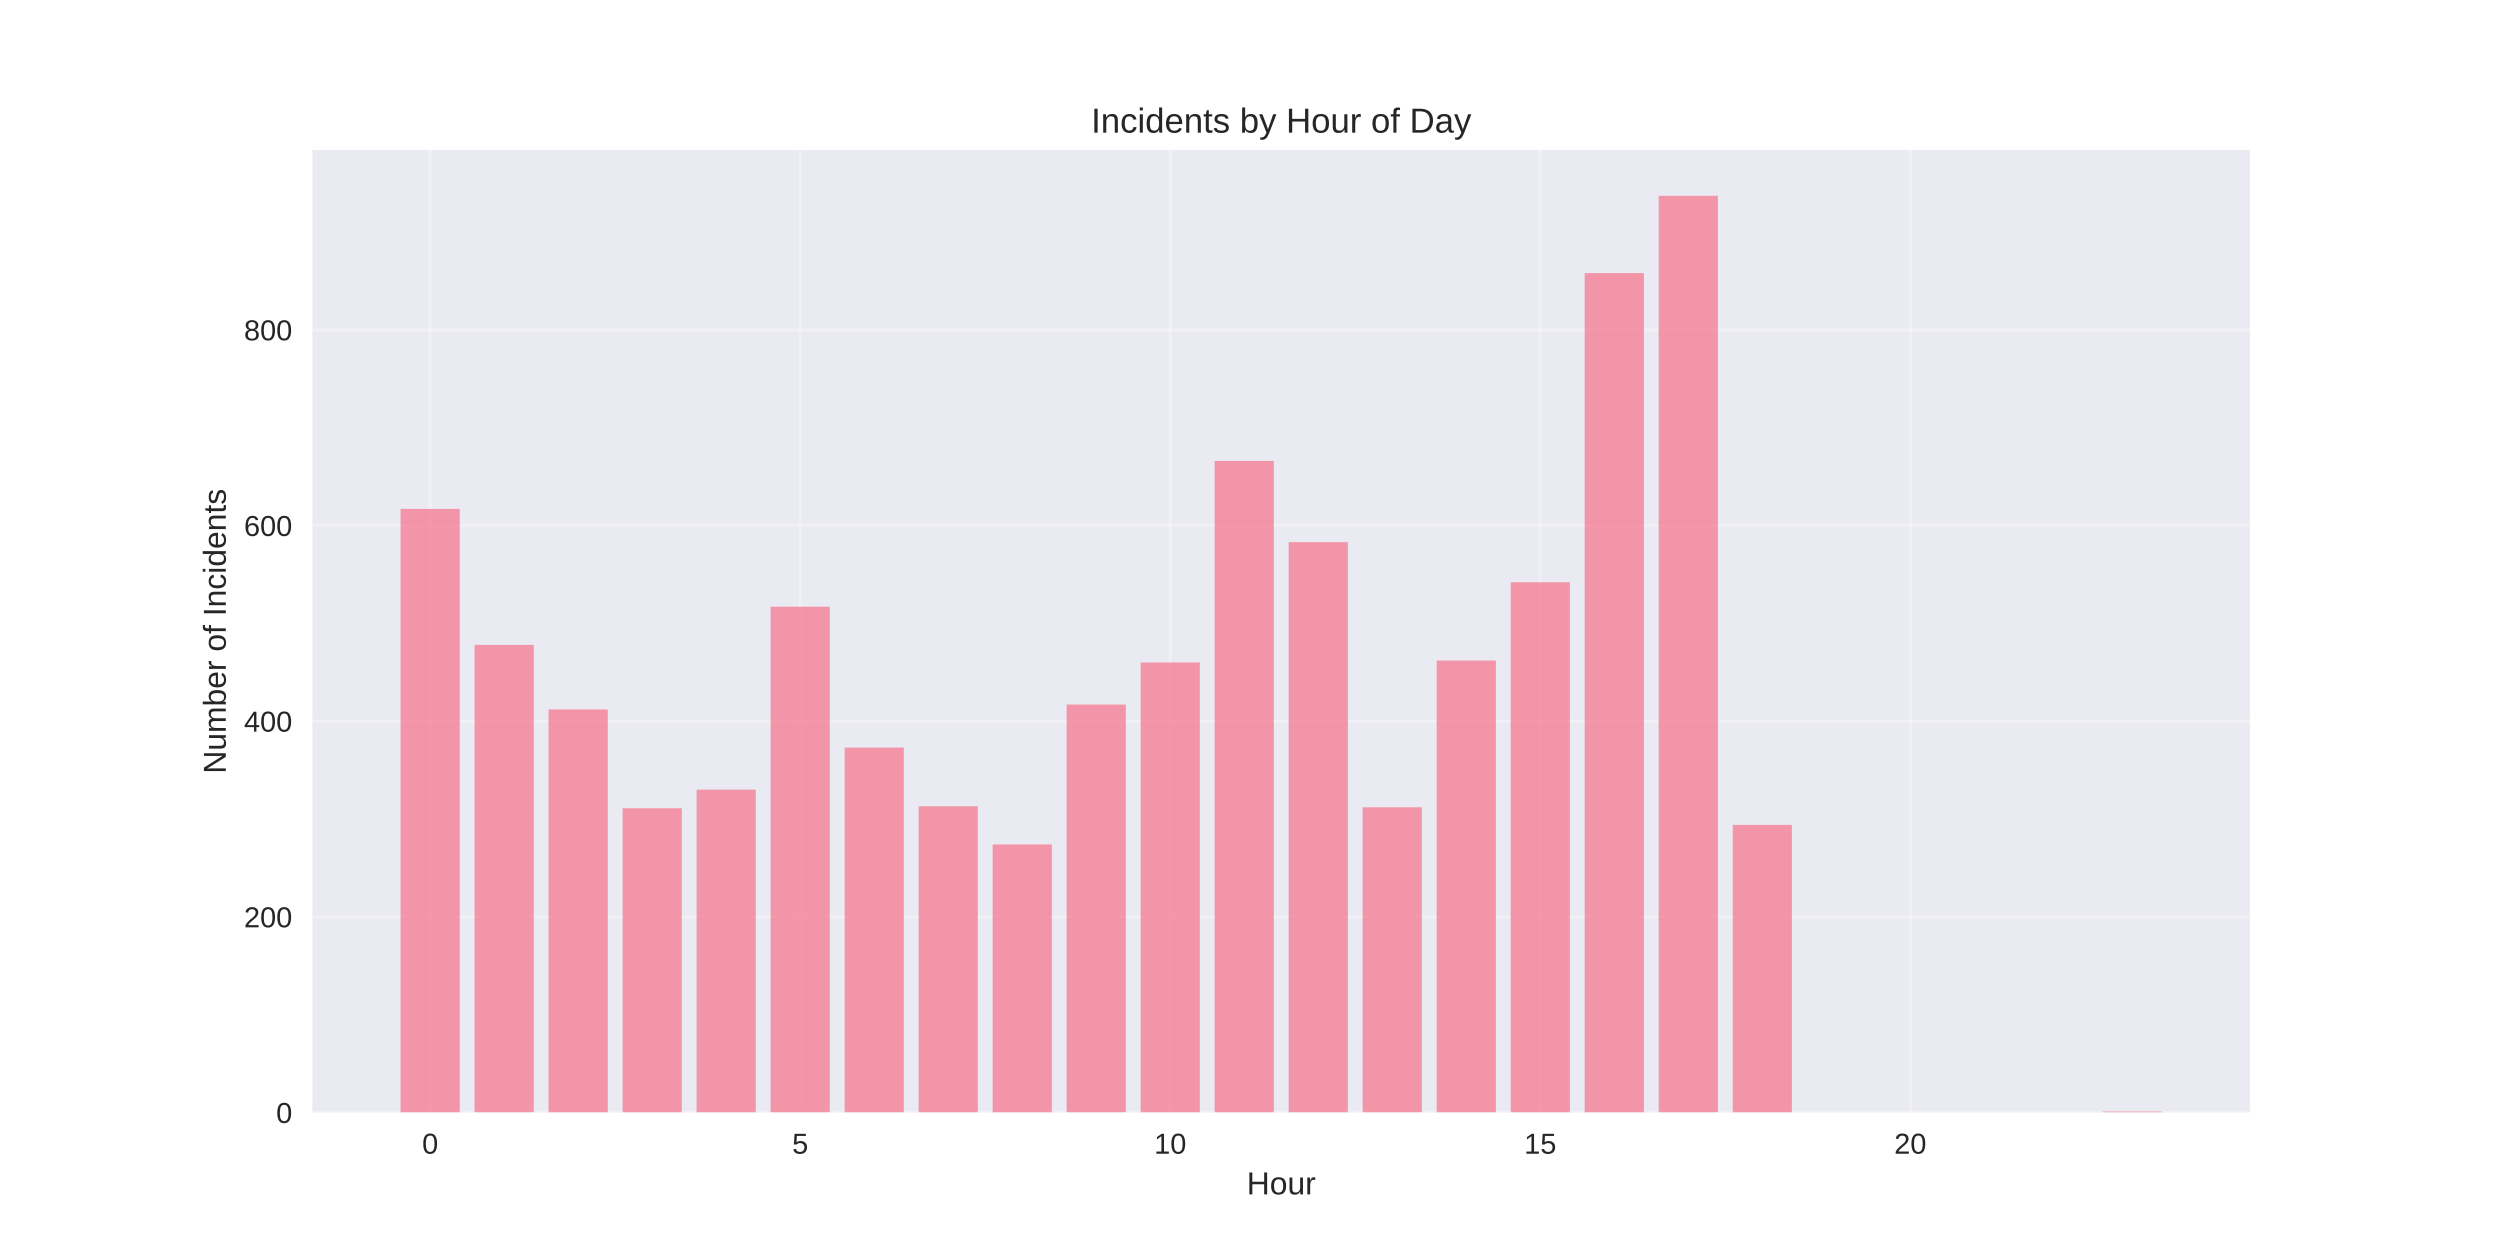
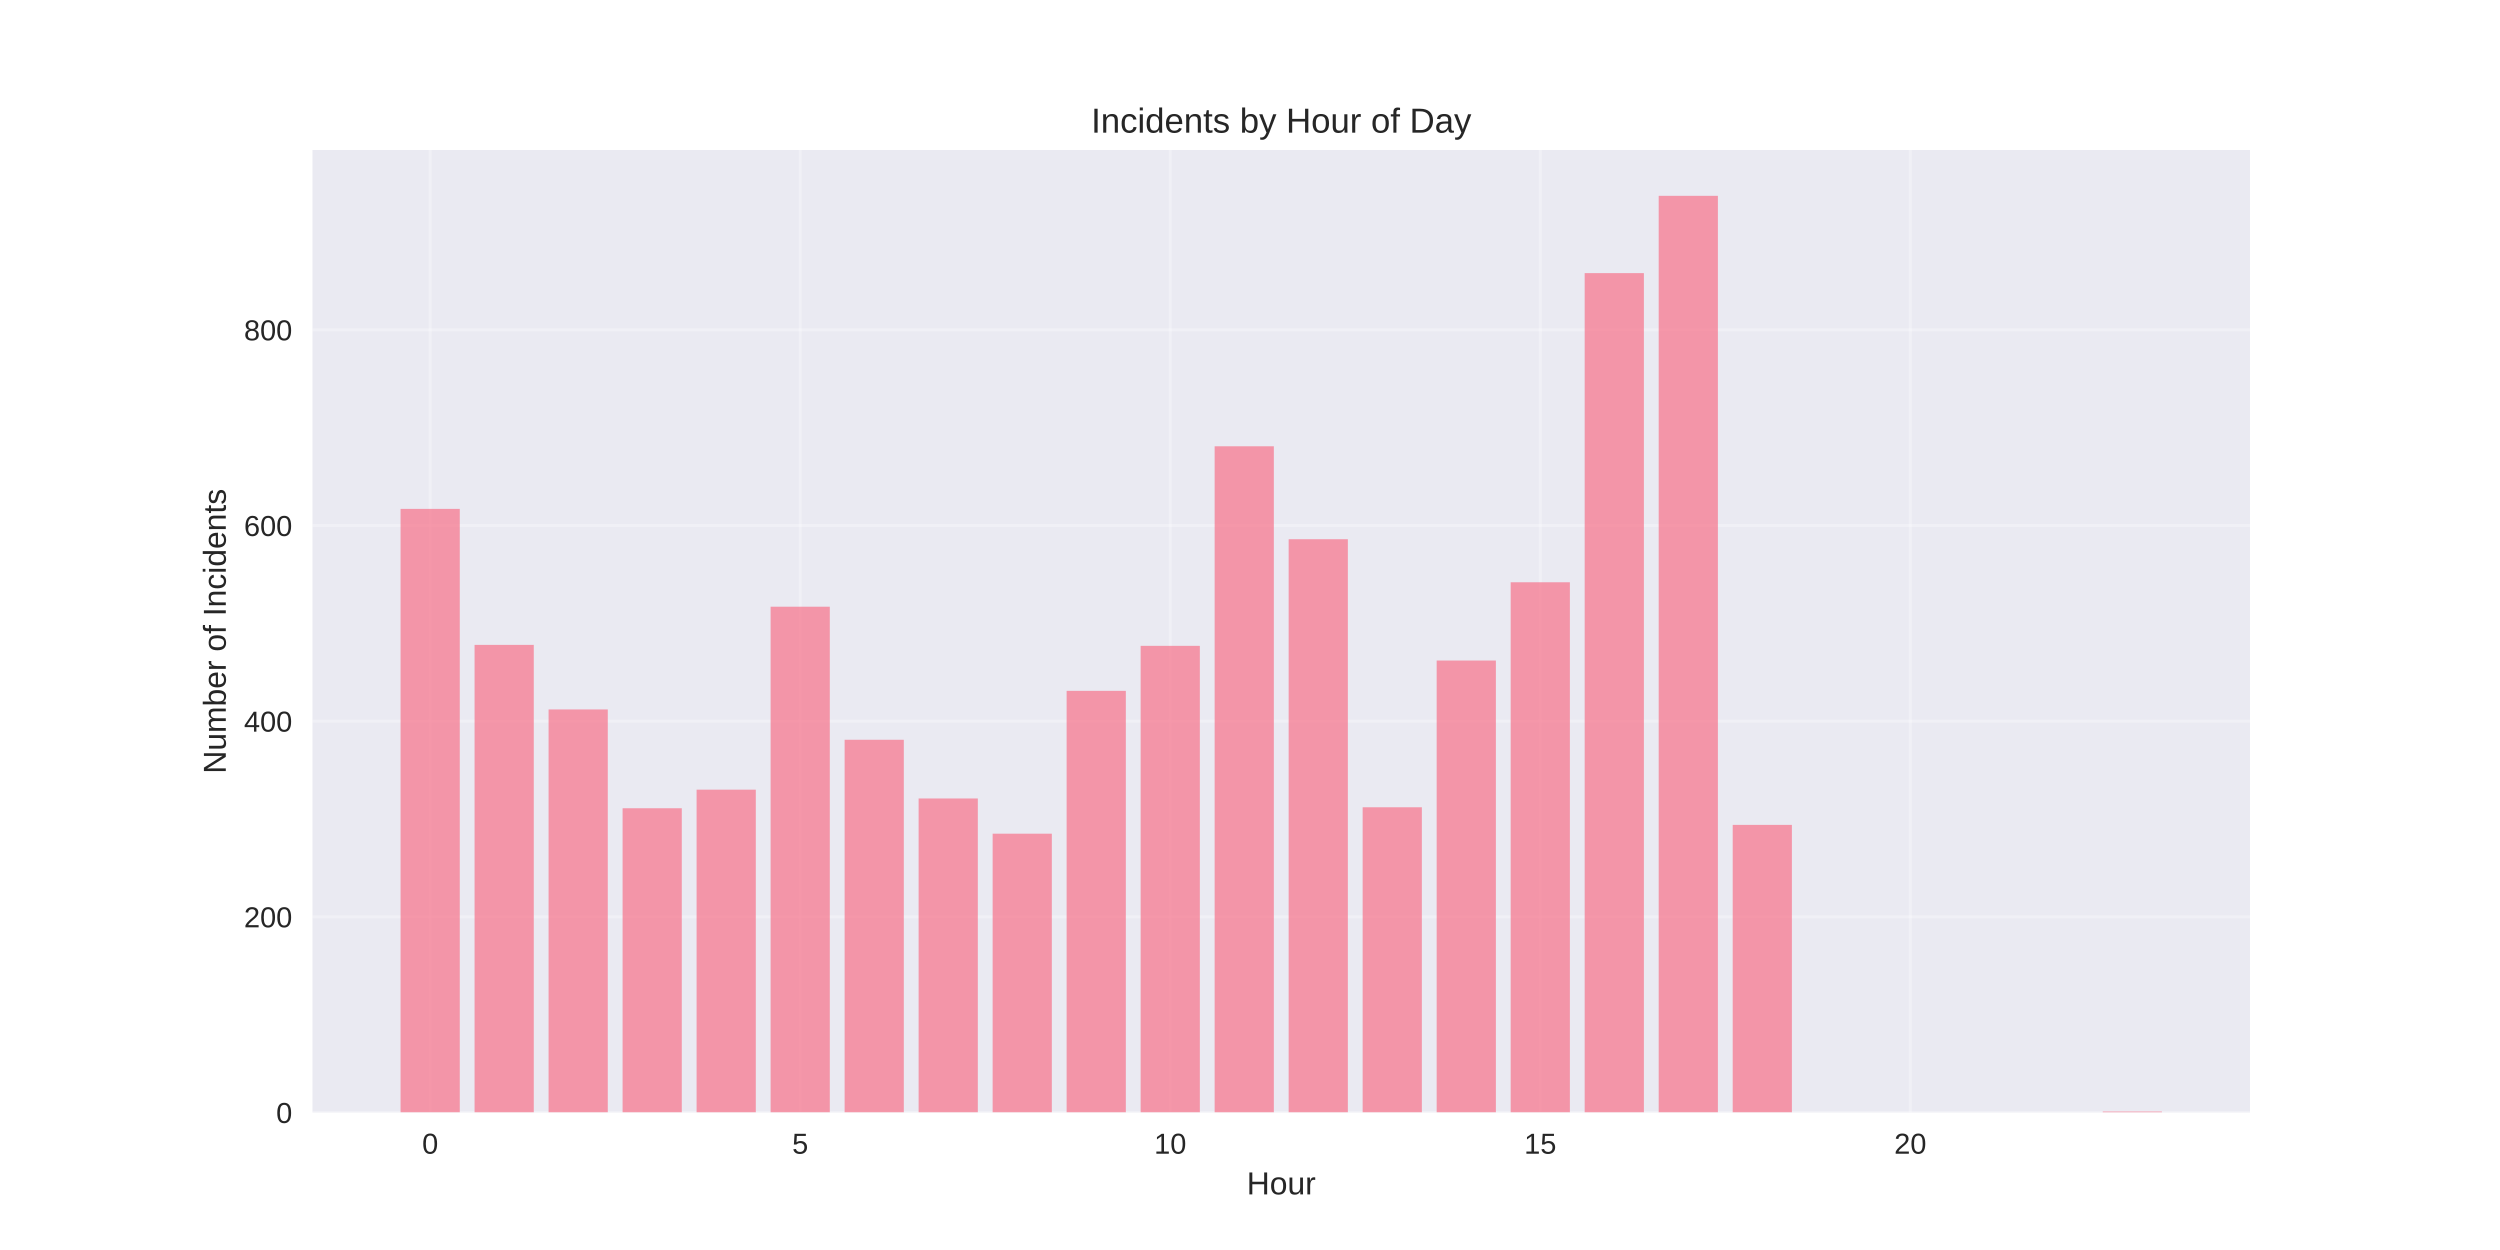
<svg xmlns="http://www.w3.org/2000/svg" width="864pt" height="432pt" viewBox="0 0 864 432" version="1.1">
  <defs>
    <style type="text/css">*{stroke-linejoin: round; stroke-linecap: butt}</style>
  </defs>
  <g id="figure_1">
    <g id="patch_1">
      <path d="M 0 432  L 864 432  L 864 0  L 0 0  z " style="fill: #ffffff" />
    </g>
    <g id="axes_1">
      <g id="patch_2">
        <path d="M 108 384.48  L 777.6 384.48  L 777.6 51.84  L 108 51.84  z " style="fill: #eaeaf2" />
      </g>
      <g id="matplotlib.axis_1">
        <g id="xtick_1">
          <g id="line2d_1">
-             <path d="M 148.667 384.48  L 148.667 51.84  " clip-path="url(#p8c11f8806b)" style="fill: none; stroke: #ffffff; stroke-opacity: 0.3; stroke-linecap: round" />
+             <path d="M 148.667 384.48  L 148.667 51.84  " clip-path="url(#pa7592fc097)" style="fill: none; stroke: #ffffff; stroke-opacity: 0.3; stroke-linecap: round" />
          </g>
          <g id="line2d_2" />
          <g id="text_1">
            <text style="fill: #262626; font: 10px 'Arial', 'Liberation Sans', 'DejaVu Sans', 'Bitstream Vera Sans', sans-serif; text-anchor: middle" x="148.667" y="398.727" transform="rotate(-0 148.6671 398.7269)">0</text>
          </g>
        </g>
        <g id="xtick_2">
          <g id="line2d_3">
-             <path d="M 276.551 384.48  L 276.551 51.84  " clip-path="url(#p8c11f8806b)" style="fill: none; stroke: #ffffff; stroke-opacity: 0.3; stroke-linecap: round" />
+             <path d="M 276.551 384.48  L 276.551 51.84  " clip-path="url(#pa7592fc097)" style="fill: none; stroke: #ffffff; stroke-opacity: 0.3; stroke-linecap: round" />
          </g>
          <g id="line2d_4" />
          <g id="text_2">
            <text style="fill: #262626; font: 10px 'Arial', 'Liberation Sans', 'DejaVu Sans', 'Bitstream Vera Sans', sans-serif; text-anchor: middle" x="276.551" y="398.727" transform="rotate(-0 276.551 398.7269)">5</text>
          </g>
        </g>
        <g id="xtick_3">
          <g id="line2d_5">
-             <path d="M 404.435 384.48  L 404.435 51.84  " clip-path="url(#p8c11f8806b)" style="fill: none; stroke: #ffffff; stroke-opacity: 0.3; stroke-linecap: round" />
+             <path d="M 404.435 384.48  L 404.435 51.84  " clip-path="url(#pa7592fc097)" style="fill: none; stroke: #ffffff; stroke-opacity: 0.3; stroke-linecap: round" />
          </g>
          <g id="line2d_6" />
          <g id="text_3">
            <text style="fill: #262626; font: 10px 'Arial', 'Liberation Sans', 'DejaVu Sans', 'Bitstream Vera Sans', sans-serif; text-anchor: middle" x="404.435" y="398.727" transform="rotate(-0 404.4348 398.7269)">10</text>
          </g>
        </g>
        <g id="xtick_4">
          <g id="line2d_7">
-             <path d="M 532.319 384.48  L 532.319 51.84  " clip-path="url(#p8c11f8806b)" style="fill: none; stroke: #ffffff; stroke-opacity: 0.3; stroke-linecap: round" />
+             <path d="M 532.319 384.48  L 532.319 51.84  " clip-path="url(#pa7592fc097)" style="fill: none; stroke: #ffffff; stroke-opacity: 0.3; stroke-linecap: round" />
          </g>
          <g id="line2d_8" />
          <g id="text_4">
            <text style="fill: #262626; font: 10px 'Arial', 'Liberation Sans', 'DejaVu Sans', 'Bitstream Vera Sans', sans-serif; text-anchor: middle" x="532.319" y="398.727" transform="rotate(-0 532.3187 398.7269)">15</text>
          </g>
        </g>
        <g id="xtick_5">
          <g id="line2d_9">
-             <path d="M 660.203 384.48  L 660.203 51.84  " clip-path="url(#p8c11f8806b)" style="fill: none; stroke: #ffffff; stroke-opacity: 0.3; stroke-linecap: round" />
+             <path d="M 660.203 384.48  L 660.203 51.84  " clip-path="url(#pa7592fc097)" style="fill: none; stroke: #ffffff; stroke-opacity: 0.3; stroke-linecap: round" />
          </g>
          <g id="line2d_10" />
          <g id="text_5">
            <text style="fill: #262626; font: 10px 'Arial', 'Liberation Sans', 'DejaVu Sans', 'Bitstream Vera Sans', sans-serif; text-anchor: middle" x="660.203" y="398.727" transform="rotate(-0 660.2026 398.7269)">20</text>
          </g>
        </g>
        <g id="text_6">
          <text style="fill: #262626; font: 11px 'Arial', 'Liberation Sans', 'DejaVu Sans', 'Bitstream Vera Sans', sans-serif; text-anchor: middle" x="442.8" y="412.773" transform="rotate(-0 442.8 412.7734)">Hour</text>
        </g>
      </g>
      <g id="matplotlib.axis_2">
        <g id="ytick_1">
          <g id="line2d_11">
-             <path d="M 108 384.48  L 777.6 384.48  " clip-path="url(#p8c11f8806b)" style="fill: none; stroke: #ffffff; stroke-opacity: 0.3; stroke-linecap: round" />
+             <path d="M 108 384.48  L 777.6 384.48  " clip-path="url(#pa7592fc097)" style="fill: none; stroke: #ffffff; stroke-opacity: 0.3; stroke-linecap: round" />
          </g>
          <g id="line2d_12" />
          <g id="text_7">
            <text style="fill: #262626; font: 10px 'Arial', 'Liberation Sans', 'DejaVu Sans', 'Bitstream Vera Sans', sans-serif; text-anchor: end" x="101" y="388.103" transform="rotate(-0 101 388.1034)">0</text>
          </g>
        </g>
        <g id="ytick_2">
          <g id="line2d_13">
-             <path d="M 108 316.86  L 777.6 316.86  " clip-path="url(#p8c11f8806b)" style="fill: none; stroke: #ffffff; stroke-opacity: 0.3; stroke-linecap: round" />
+             <path d="M 108 316.86  L 777.6 316.86  " clip-path="url(#pa7592fc097)" style="fill: none; stroke: #ffffff; stroke-opacity: 0.3; stroke-linecap: round" />
          </g>
          <g id="line2d_14" />
          <g id="text_8">
            <text style="fill: #262626; font: 10px 'Arial', 'Liberation Sans', 'DejaVu Sans', 'Bitstream Vera Sans', sans-serif; text-anchor: end" x="101" y="320.483" transform="rotate(-0 101 320.4834)">200</text>
          </g>
        </g>
        <g id="ytick_3">
          <g id="line2d_15">
-             <path d="M 108 249.24  L 777.6 249.24  " clip-path="url(#p8c11f8806b)" style="fill: none; stroke: #ffffff; stroke-opacity: 0.3; stroke-linecap: round" />
+             <path d="M 108 249.24  L 777.6 249.24  " clip-path="url(#pa7592fc097)" style="fill: none; stroke: #ffffff; stroke-opacity: 0.3; stroke-linecap: round" />
          </g>
          <g id="line2d_16" />
          <g id="text_9">
            <text style="fill: #262626; font: 10px 'Arial', 'Liberation Sans', 'DejaVu Sans', 'Bitstream Vera Sans', sans-serif; text-anchor: end" x="101" y="252.863" transform="rotate(-0 101 252.8633)">400</text>
          </g>
        </g>
        <g id="ytick_4">
          <g id="line2d_17">
-             <path d="M 108 181.62  L 777.6 181.62  " clip-path="url(#p8c11f8806b)" style="fill: none; stroke: #ffffff; stroke-opacity: 0.3; stroke-linecap: round" />
+             <path d="M 108 181.62  L 777.6 181.62  " clip-path="url(#pa7592fc097)" style="fill: none; stroke: #ffffff; stroke-opacity: 0.3; stroke-linecap: round" />
          </g>
          <g id="line2d_18" />
          <g id="text_10">
            <text style="fill: #262626; font: 10px 'Arial', 'Liberation Sans', 'DejaVu Sans', 'Bitstream Vera Sans', sans-serif; text-anchor: end" x="101" y="185.243" transform="rotate(-0 101 185.2432)">600</text>
          </g>
        </g>
        <g id="ytick_5">
          <g id="line2d_19">
-             <path d="M 108 114  L 777.6 114  " clip-path="url(#p8c11f8806b)" style="fill: none; stroke: #ffffff; stroke-opacity: 0.3; stroke-linecap: round" />
+             <path d="M 108 114  L 777.6 114  " clip-path="url(#pa7592fc097)" style="fill: none; stroke: #ffffff; stroke-opacity: 0.3; stroke-linecap: round" />
          </g>
          <g id="line2d_20" />
          <g id="text_11">
            <text style="fill: #262626; font: 10px 'Arial', 'Liberation Sans', 'DejaVu Sans', 'Bitstream Vera Sans', sans-serif; text-anchor: end" x="101" y="117.623" transform="rotate(-0 101 117.6232)">800</text>
          </g>
        </g>
        <g id="text_12">
          <text style="fill: #262626; font: 11px 'Arial', 'Liberation Sans', 'DejaVu Sans', 'Bitstream Vera Sans', sans-serif; text-anchor: middle" x="78.035" y="218.16" transform="rotate(-90 78.03469 218.16)">Number of Incidents</text>
        </g>
      </g>
      <g id="patch_3">
-         <path d="M 138.436 384.48  L 158.898 384.48  L 158.898 175.872  L 138.436 175.872  z " clip-path="url(#p8c11f8806b)" style="fill: #f77189; opacity: 0.7" />
+         <path d="M 138.436 384.48  L 158.898 384.48  L 158.898 175.872  L 138.436 175.872  z " clip-path="url(#pa7592fc097)" style="fill: #f77189; opacity: 0.7" />
      </g>
      <g id="patch_4">
-         <path d="M 164.013 384.48  L 184.475 384.48  L 184.475 222.868  L 164.013 222.868  z " clip-path="url(#p8c11f8806b)" style="fill: #f77189; opacity: 0.7" />
+         <path d="M 164.013 384.48  L 184.475 384.48  L 184.475 222.868  L 164.013 222.868  z " clip-path="url(#pa7592fc097)" style="fill: #f77189; opacity: 0.7" />
      </g>
      <g id="patch_5">
-         <path d="M 189.59 384.48  L 210.051 384.48  L 210.051 245.183  L 189.59 245.183  z " clip-path="url(#p8c11f8806b)" style="fill: #f77189; opacity: 0.7" />
+         <path d="M 189.59 384.48  L 210.051 384.48  L 210.051 245.183  L 189.59 245.183  z " clip-path="url(#pa7592fc097)" style="fill: #f77189; opacity: 0.7" />
      </g>
      <g id="patch_6">
-         <path d="M 215.167 384.48  L 235.628 384.48  L 235.628 279.331  L 215.167 279.331  z " clip-path="url(#p8c11f8806b)" style="fill: #f77189; opacity: 0.7" />
+         <path d="M 215.167 384.48  L 235.628 384.48  L 235.628 279.331  L 215.167 279.331  z " clip-path="url(#pa7592fc097)" style="fill: #f77189; opacity: 0.7" />
      </g>
      <g id="patch_7">
-         <path d="M 240.743 384.48  L 261.205 384.48  L 261.205 272.907  L 240.743 272.907  z " clip-path="url(#p8c11f8806b)" style="fill: #f77189; opacity: 0.7" />
+         <path d="M 240.743 384.48  L 261.205 384.48  L 261.205 272.907  L 240.743 272.907  z " clip-path="url(#pa7592fc097)" style="fill: #f77189; opacity: 0.7" />
      </g>
      <g id="patch_8">
-         <path d="M 266.32 384.48  L 286.782 384.48  L 286.782 209.682  L 266.32 209.682  z " clip-path="url(#p8c11f8806b)" style="fill: #f77189; opacity: 0.7" />
+         <path d="M 266.32 384.48  L 286.782 384.48  L 286.782 209.682  L 266.32 209.682  z " clip-path="url(#pa7592fc097)" style="fill: #f77189; opacity: 0.7" />
      </g>
      <g id="patch_9">
-         <path d="M 291.897 384.48  L 312.358 384.48  L 312.358 258.369  L 291.897 258.369  z " clip-path="url(#p8c11f8806b)" style="fill: #f77189; opacity: 0.7" />
+         <path d="M 291.897 384.48  L 312.358 384.48  L 312.358 255.664  L 291.897 255.664  z " clip-path="url(#pa7592fc097)" style="fill: #f77189; opacity: 0.7" />
      </g>
      <g id="patch_10">
-         <path d="M 317.474 384.48  L 337.935 384.48  L 337.935 278.655  L 317.474 278.655  z " clip-path="url(#p8c11f8806b)" style="fill: #f77189; opacity: 0.7" />
+         <path d="M 317.474 384.48  L 337.935 384.48  L 337.935 275.95  L 317.474 275.95  z " clip-path="url(#pa7592fc097)" style="fill: #f77189; opacity: 0.7" />
      </g>
      <g id="patch_11">
-         <path d="M 343.051 384.48  L 363.512 384.48  L 363.512 291.841  L 343.051 291.841  z " clip-path="url(#p8c11f8806b)" style="fill: #f77189; opacity: 0.7" />
+         <path d="M 343.051 384.48  L 363.512 384.48  L 363.512 288.121  L 343.051 288.121  z " clip-path="url(#pa7592fc097)" style="fill: #f77189; opacity: 0.7" />
      </g>
      <g id="patch_12">
-         <path d="M 368.627 384.48  L 389.089 384.48  L 389.089 243.492  L 368.627 243.492  z " clip-path="url(#p8c11f8806b)" style="fill: #f77189; opacity: 0.7" />
+         <path d="M 368.627 384.48  L 389.089 384.48  L 389.089 238.759  L 368.627 238.759  z " clip-path="url(#pa7592fc097)" style="fill: #f77189; opacity: 0.7" />
      </g>
      <g id="patch_13">
-         <path d="M 394.204 384.48  L 414.666 384.48  L 414.666 228.954  L 394.204 228.954  z " clip-path="url(#p8c11f8806b)" style="fill: #f77189; opacity: 0.7" />
+         <path d="M 394.204 384.48  L 414.666 384.48  L 414.666 223.206  L 394.204 223.206  z " clip-path="url(#pa7592fc097)" style="fill: #f77189; opacity: 0.7" />
      </g>
      <g id="patch_14">
-         <path d="M 419.781 384.48  L 440.242 384.48  L 440.242 159.305  L 419.781 159.305  z " clip-path="url(#p8c11f8806b)" style="fill: #f77189; opacity: 0.7" />
+         <path d="M 419.781 384.48  L 440.242 384.48  L 440.242 154.234  L 419.781 154.234  z " clip-path="url(#pa7592fc097)" style="fill: #f77189; opacity: 0.7" />
      </g>
      <g id="patch_15">
-         <path d="M 445.358 384.48  L 465.819 384.48  L 465.819 187.368  L 445.358 187.368  z " clip-path="url(#p8c11f8806b)" style="fill: #f77189; opacity: 0.7" />
+         <path d="M 445.358 384.48  L 465.819 384.48  L 465.819 186.353  L 445.358 186.353  z " clip-path="url(#pa7592fc097)" style="fill: #f77189; opacity: 0.7" />
      </g>
      <g id="patch_16">
-         <path d="M 470.934 384.48  L 491.396 384.48  L 491.396 278.993  L 470.934 278.993  z " clip-path="url(#p8c11f8806b)" style="fill: #f77189; opacity: 0.7" />
+         <path d="M 470.934 384.48  L 491.396 384.48  L 491.396 278.993  L 470.934 278.993  z " clip-path="url(#pa7592fc097)" style="fill: #f77189; opacity: 0.7" />
      </g>
      <g id="patch_17">
-         <path d="M 496.511 384.48  L 516.973 384.48  L 516.973 228.278  L 496.511 228.278  z " clip-path="url(#p8c11f8806b)" style="fill: #f77189; opacity: 0.7" />
+         <path d="M 496.511 384.48  L 516.973 384.48  L 516.973 228.278  L 496.511 228.278  z " clip-path="url(#pa7592fc097)" style="fill: #f77189; opacity: 0.7" />
      </g>
      <g id="patch_18">
-         <path d="M 522.088 384.48  L 542.549 384.48  L 542.549 201.23  L 522.088 201.23  z " clip-path="url(#p8c11f8806b)" style="fill: #f77189; opacity: 0.7" />
+         <path d="M 522.088 384.48  L 542.549 384.48  L 542.549 201.23  L 522.088 201.23  z " clip-path="url(#pa7592fc097)" style="fill: #f77189; opacity: 0.7" />
      </g>
      <g id="patch_19">
-         <path d="M 547.665 384.48  L 568.126 384.48  L 568.126 94.39  L 547.665 94.39  z " clip-path="url(#p8c11f8806b)" style="fill: #f77189; opacity: 0.7" />
+         <path d="M 547.665 384.48  L 568.126 384.48  L 568.126 94.39  L 547.665 94.39  z " clip-path="url(#pa7592fc097)" style="fill: #f77189; opacity: 0.7" />
      </g>
      <g id="patch_20">
-         <path d="M 573.242 384.48  L 593.703 384.48  L 593.703 67.68  L 573.242 67.68  z " clip-path="url(#p8c11f8806b)" style="fill: #f77189; opacity: 0.7" />
+         <path d="M 573.242 384.48  L 593.703 384.48  L 593.703 67.68  L 573.242 67.68  z " clip-path="url(#pa7592fc097)" style="fill: #f77189; opacity: 0.7" />
      </g>
      <g id="patch_21">
-         <path d="M 598.818 384.48  L 619.28 384.48  L 619.28 285.079  L 598.818 285.079  z " clip-path="url(#p8c11f8806b)" style="fill: #f77189; opacity: 0.7" />
+         <path d="M 598.818 384.48  L 619.28 384.48  L 619.28 285.079  L 598.818 285.079  z " clip-path="url(#pa7592fc097)" style="fill: #f77189; opacity: 0.7" />
      </g>
      <g id="patch_22">
-         <path d="M 726.702 384.48  L 747.164 384.48  L 747.164 384.142  L 726.702 384.142  z " clip-path="url(#p8c11f8806b)" style="fill: #f77189; opacity: 0.7" />
+         <path d="M 726.702 384.48  L 747.164 384.48  L 747.164 384.142  L 726.702 384.142  z " clip-path="url(#pa7592fc097)" style="fill: #f77189; opacity: 0.7" />
      </g>
      <g id="patch_23">
        <path d="M 108 384.48  L 108 51.84  " style="fill: none" />
      </g>
      <g id="patch_24">
        <path d="M 777.6 384.48  L 777.6 51.84  " style="fill: none" />
      </g>
      <g id="patch_25">
        <path d="M 108 384.48  L 777.6 384.48  " style="fill: none" />
      </g>
      <g id="patch_26">
        <path d="M 108 51.84  L 777.6 51.84  " style="fill: none" />
      </g>
      <g id="text_13">
        <text style="fill: #262626; font: 12px 'Arial', 'Liberation Sans', 'DejaVu Sans', 'Bitstream Vera Sans', sans-serif; text-anchor: middle" x="442.8" y="45.84" transform="rotate(-0 442.8 45.84)">Incidents by Hour of Day</text>
      </g>
    </g>
  </g>
  <defs>
-     <clipPath id="p8c11f8806b">
+     <clipPath id="pa7592fc097">
      <rect x="108" y="51.84" width="669.6" height="332.64" />
    </clipPath>
  </defs>
</svg>
